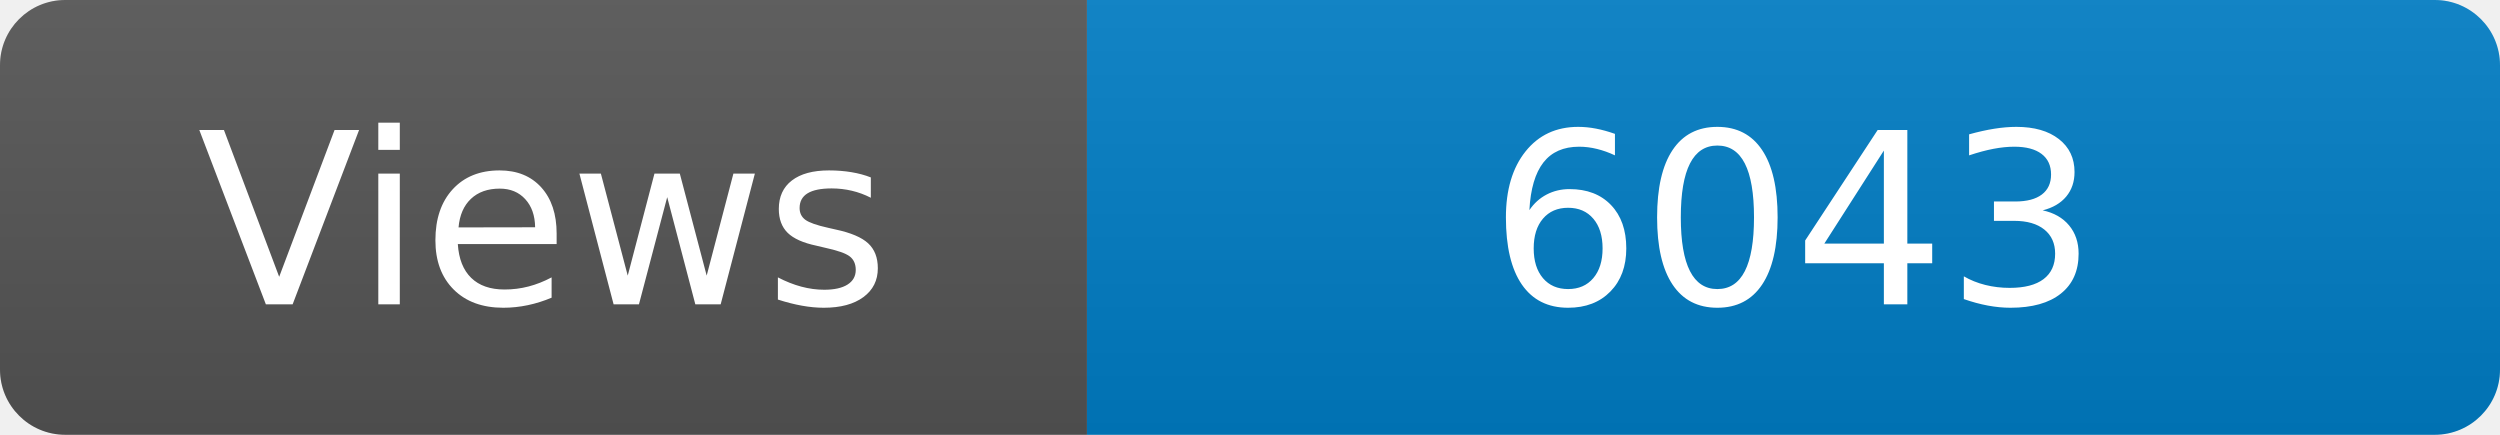
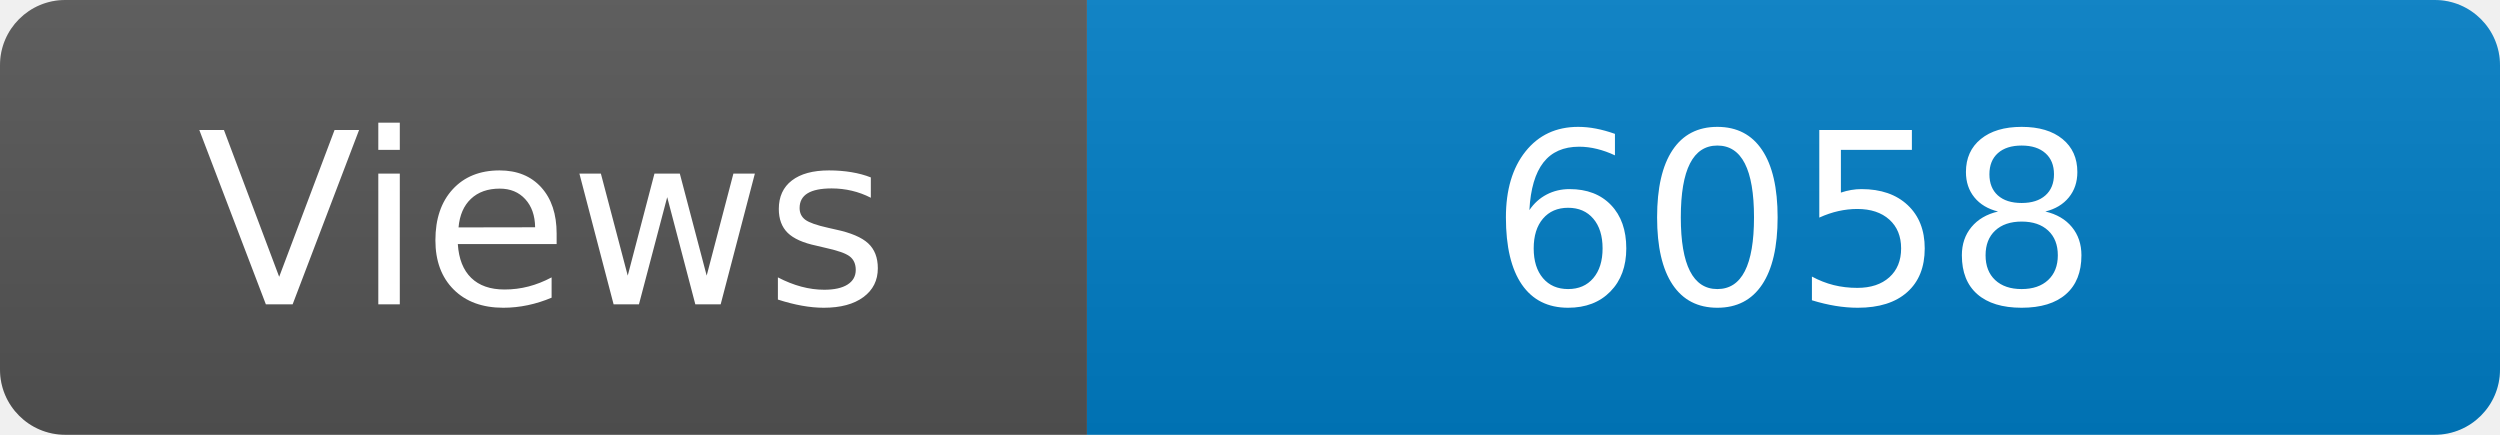
<svg xmlns="http://www.w3.org/2000/svg" width="115" height="20" role="img" aria-label="Maintained?: yes">
  <linearGradient id="s" x2="0" y2="100%">
    <stop offset="0" stop-color="#bbb" stop-opacity=".1" />
    <stop offset="1" stop-opacity=".1" />
  </linearGradient>
  <clipPath id="r">
    <rect width="115" height="20" rx="3" fill="#fff" />
  </clipPath>
  <g clip-path="url(#r)">
    <rect width="50" height="20" fill="#555" />
    <rect x="50" width="160" height="20" fill="#007ec6" />
    <rect width="115" height="20" fill="url(#s)" />
  </g>
  <g fill="#fff" text-anchor="middle" font-family="Verdana,Geneva,DejaVu Sans,sans-serif" font-size="110">
    <text x="250" y="140" transform="scale(.1)" fill="#fff">Views</text>
-     <text x="825" y="140" transform="scale(.1)" fill="#fff">6043</text>
+     <text x="825" y="140" transform="scale(.1)" fill="#fff">6058</text>
  </g>
</svg>
